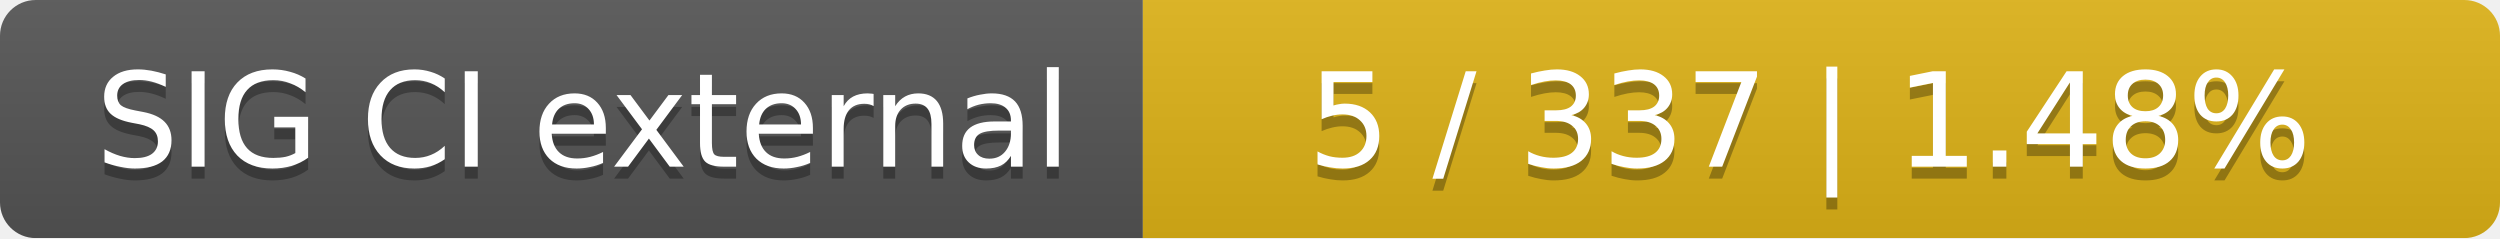
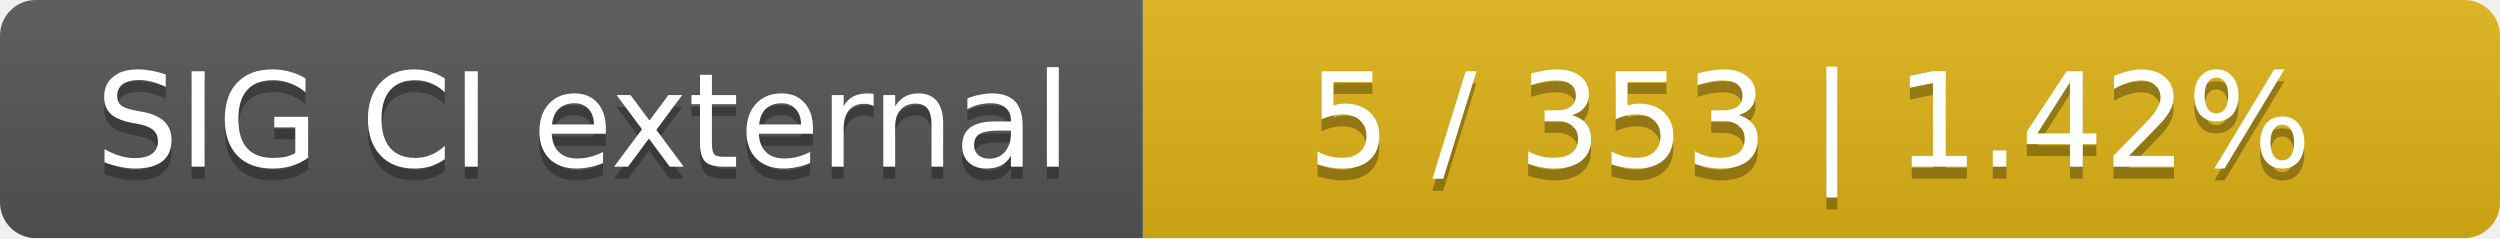
<svg xmlns="http://www.w3.org/2000/svg" width="210" height="20">
  <linearGradient id="smooth" x2="0" y2="100%">
    <stop offset="0" stop-color="#bbb" stop-opacity=".1" />
    <stop offset="1" stop-opacity=".1" />
  </linearGradient>
  <mask id="round">
    <rect width="210" height="20" rx="3" fill="#fff" />
  </mask>
  <g mask="url(#round)">
    <rect width="96" height="20" fill="#555" />
    <rect x="96" width="114" height="20" fill="#dfb317" />
    <rect width="210" height="20" fill="url(#smooth)" />
  </g>
  <g fill="#fff" text-anchor="middle" font-family="DejaVu Sans,Verdana,Geneva,sans-serif" font-size="11">
    <text x="49" y="15" fill="#010101" fill-opacity=".3">SIG CI external</text>
    <text x="49" y="14">SIG CI external</text>
-     <text x="152" y="15" fill="#010101" fill-opacity=".3">5 / 337    |    1.48%</text>
-     <text x="152" y="14">5 / 337    |    1.48%</text>
+     <text x="152" y="15" fill="#010101" fill-opacity=".3">5 / 353    |    1.42%</text>
+     <text x="152" y="14">5 / 353    |    1.42%</text>
  </g>
</svg>
